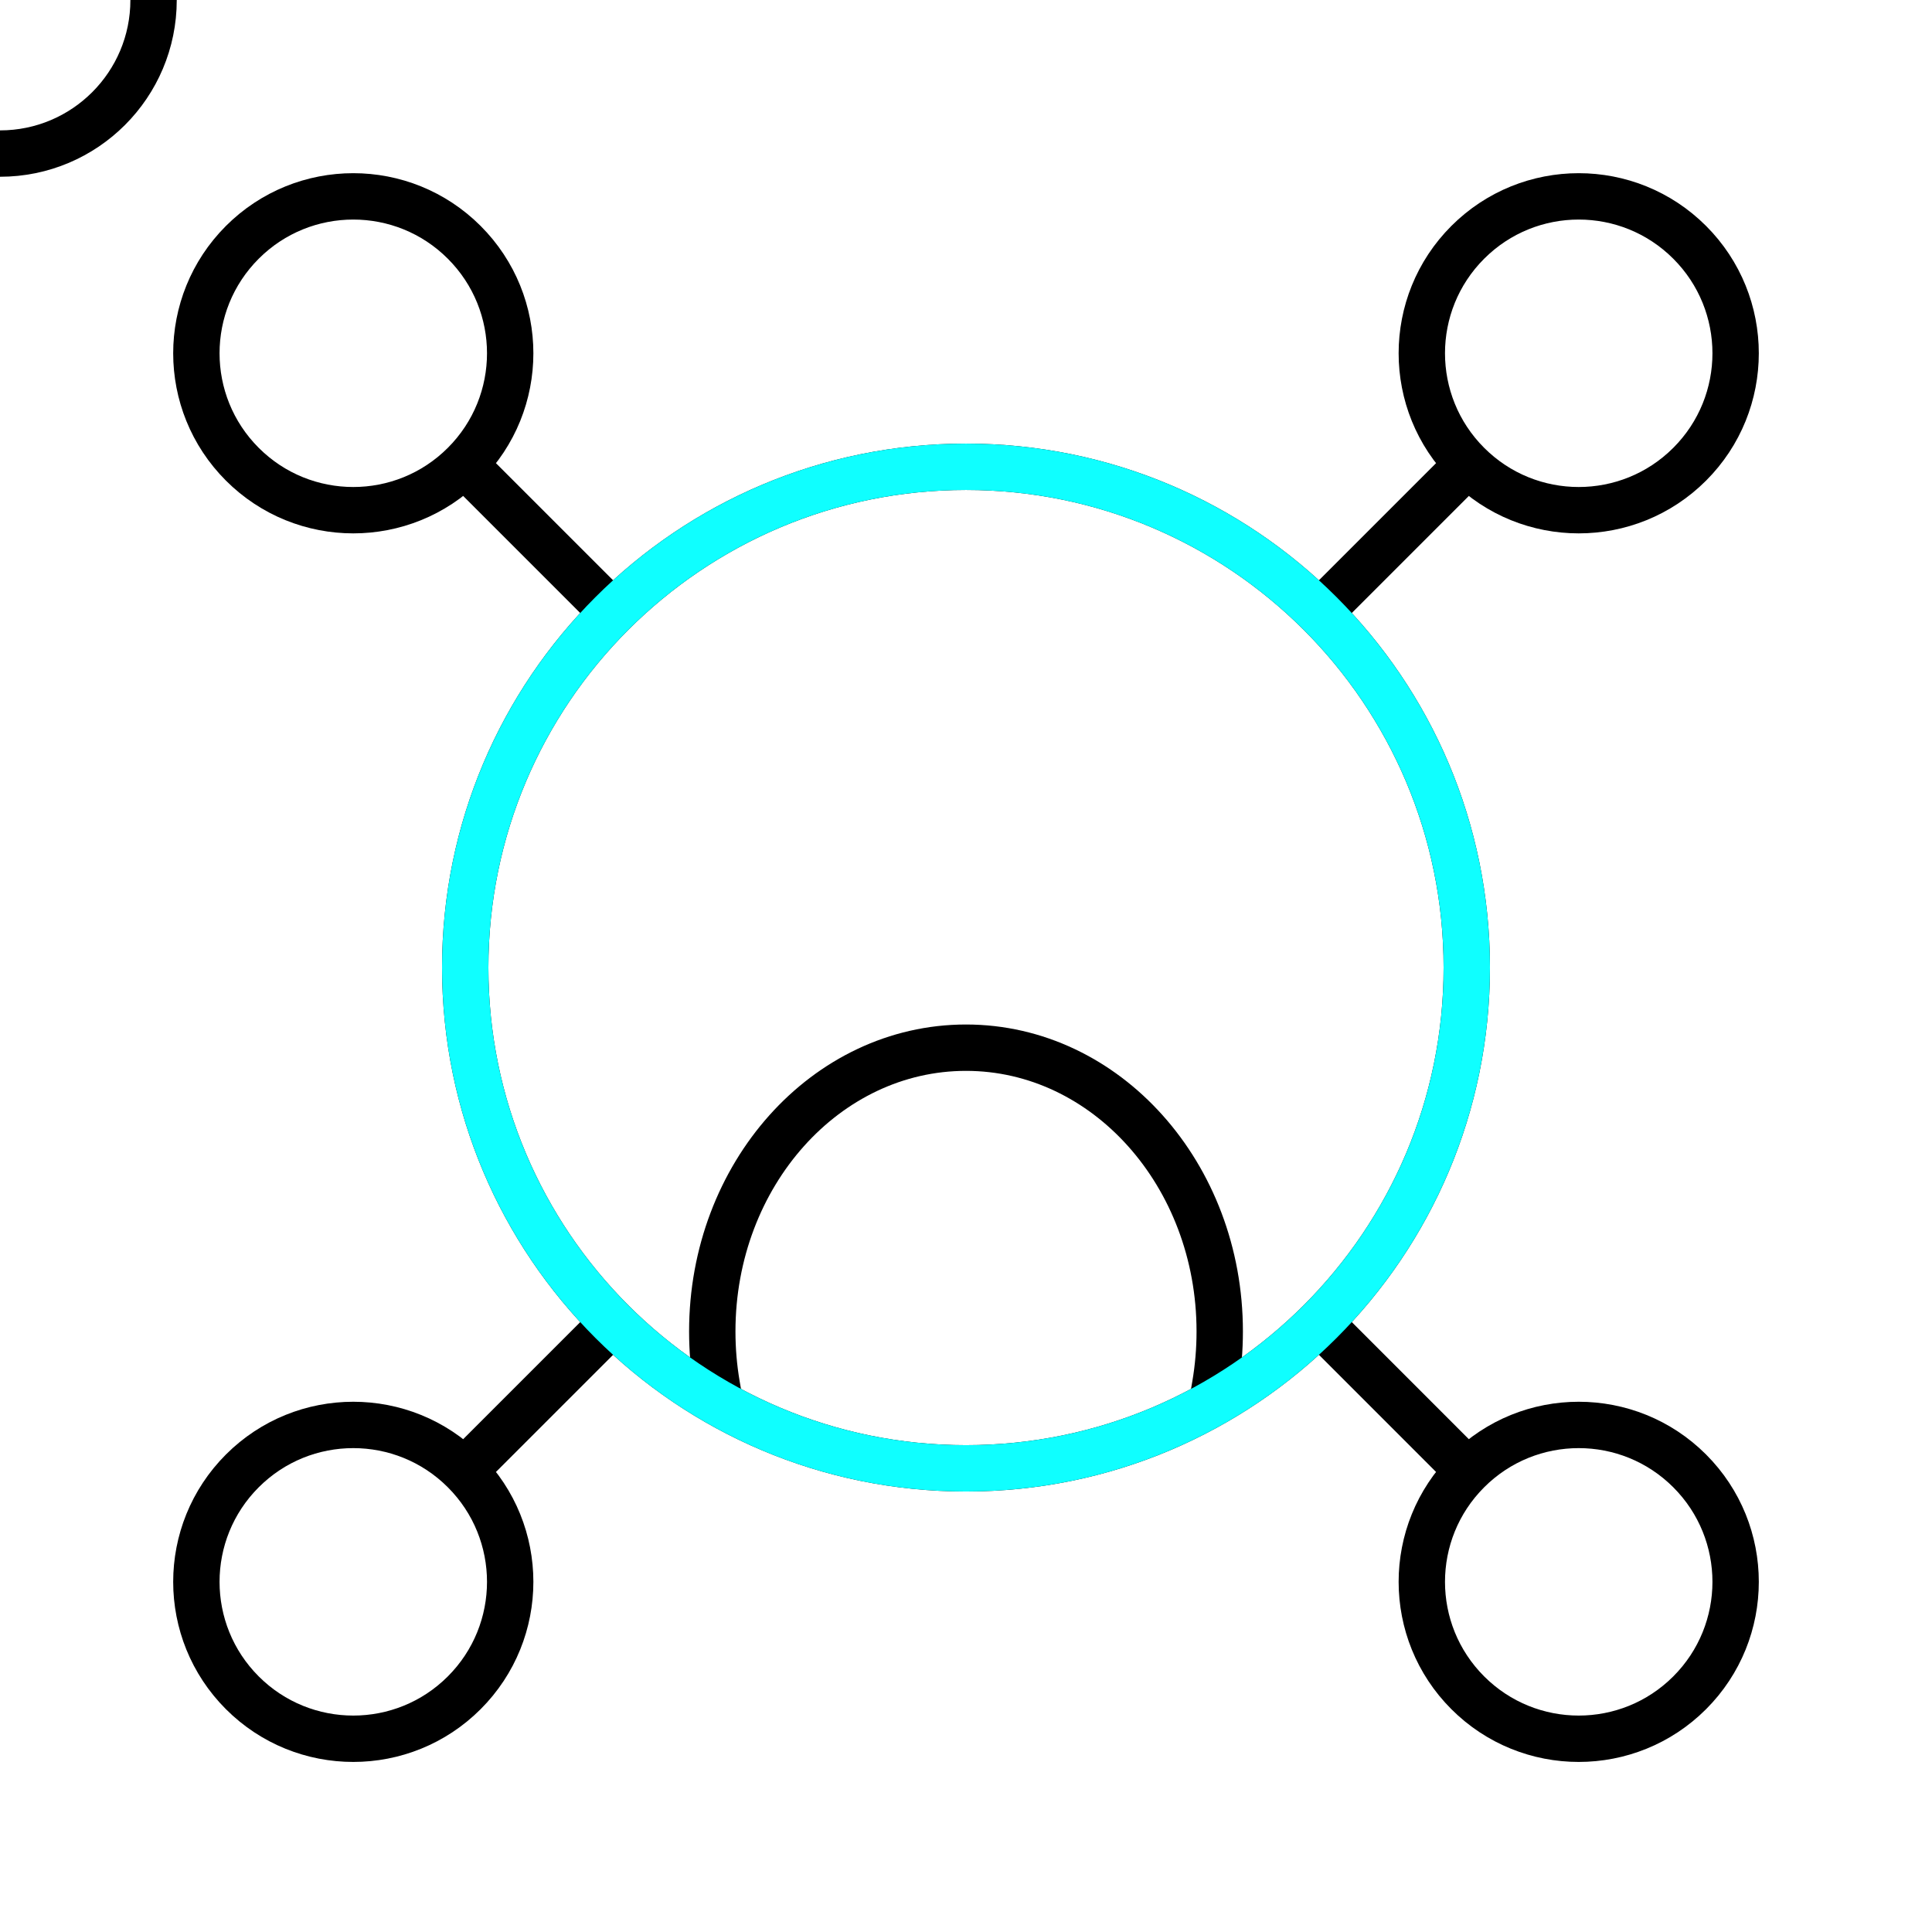
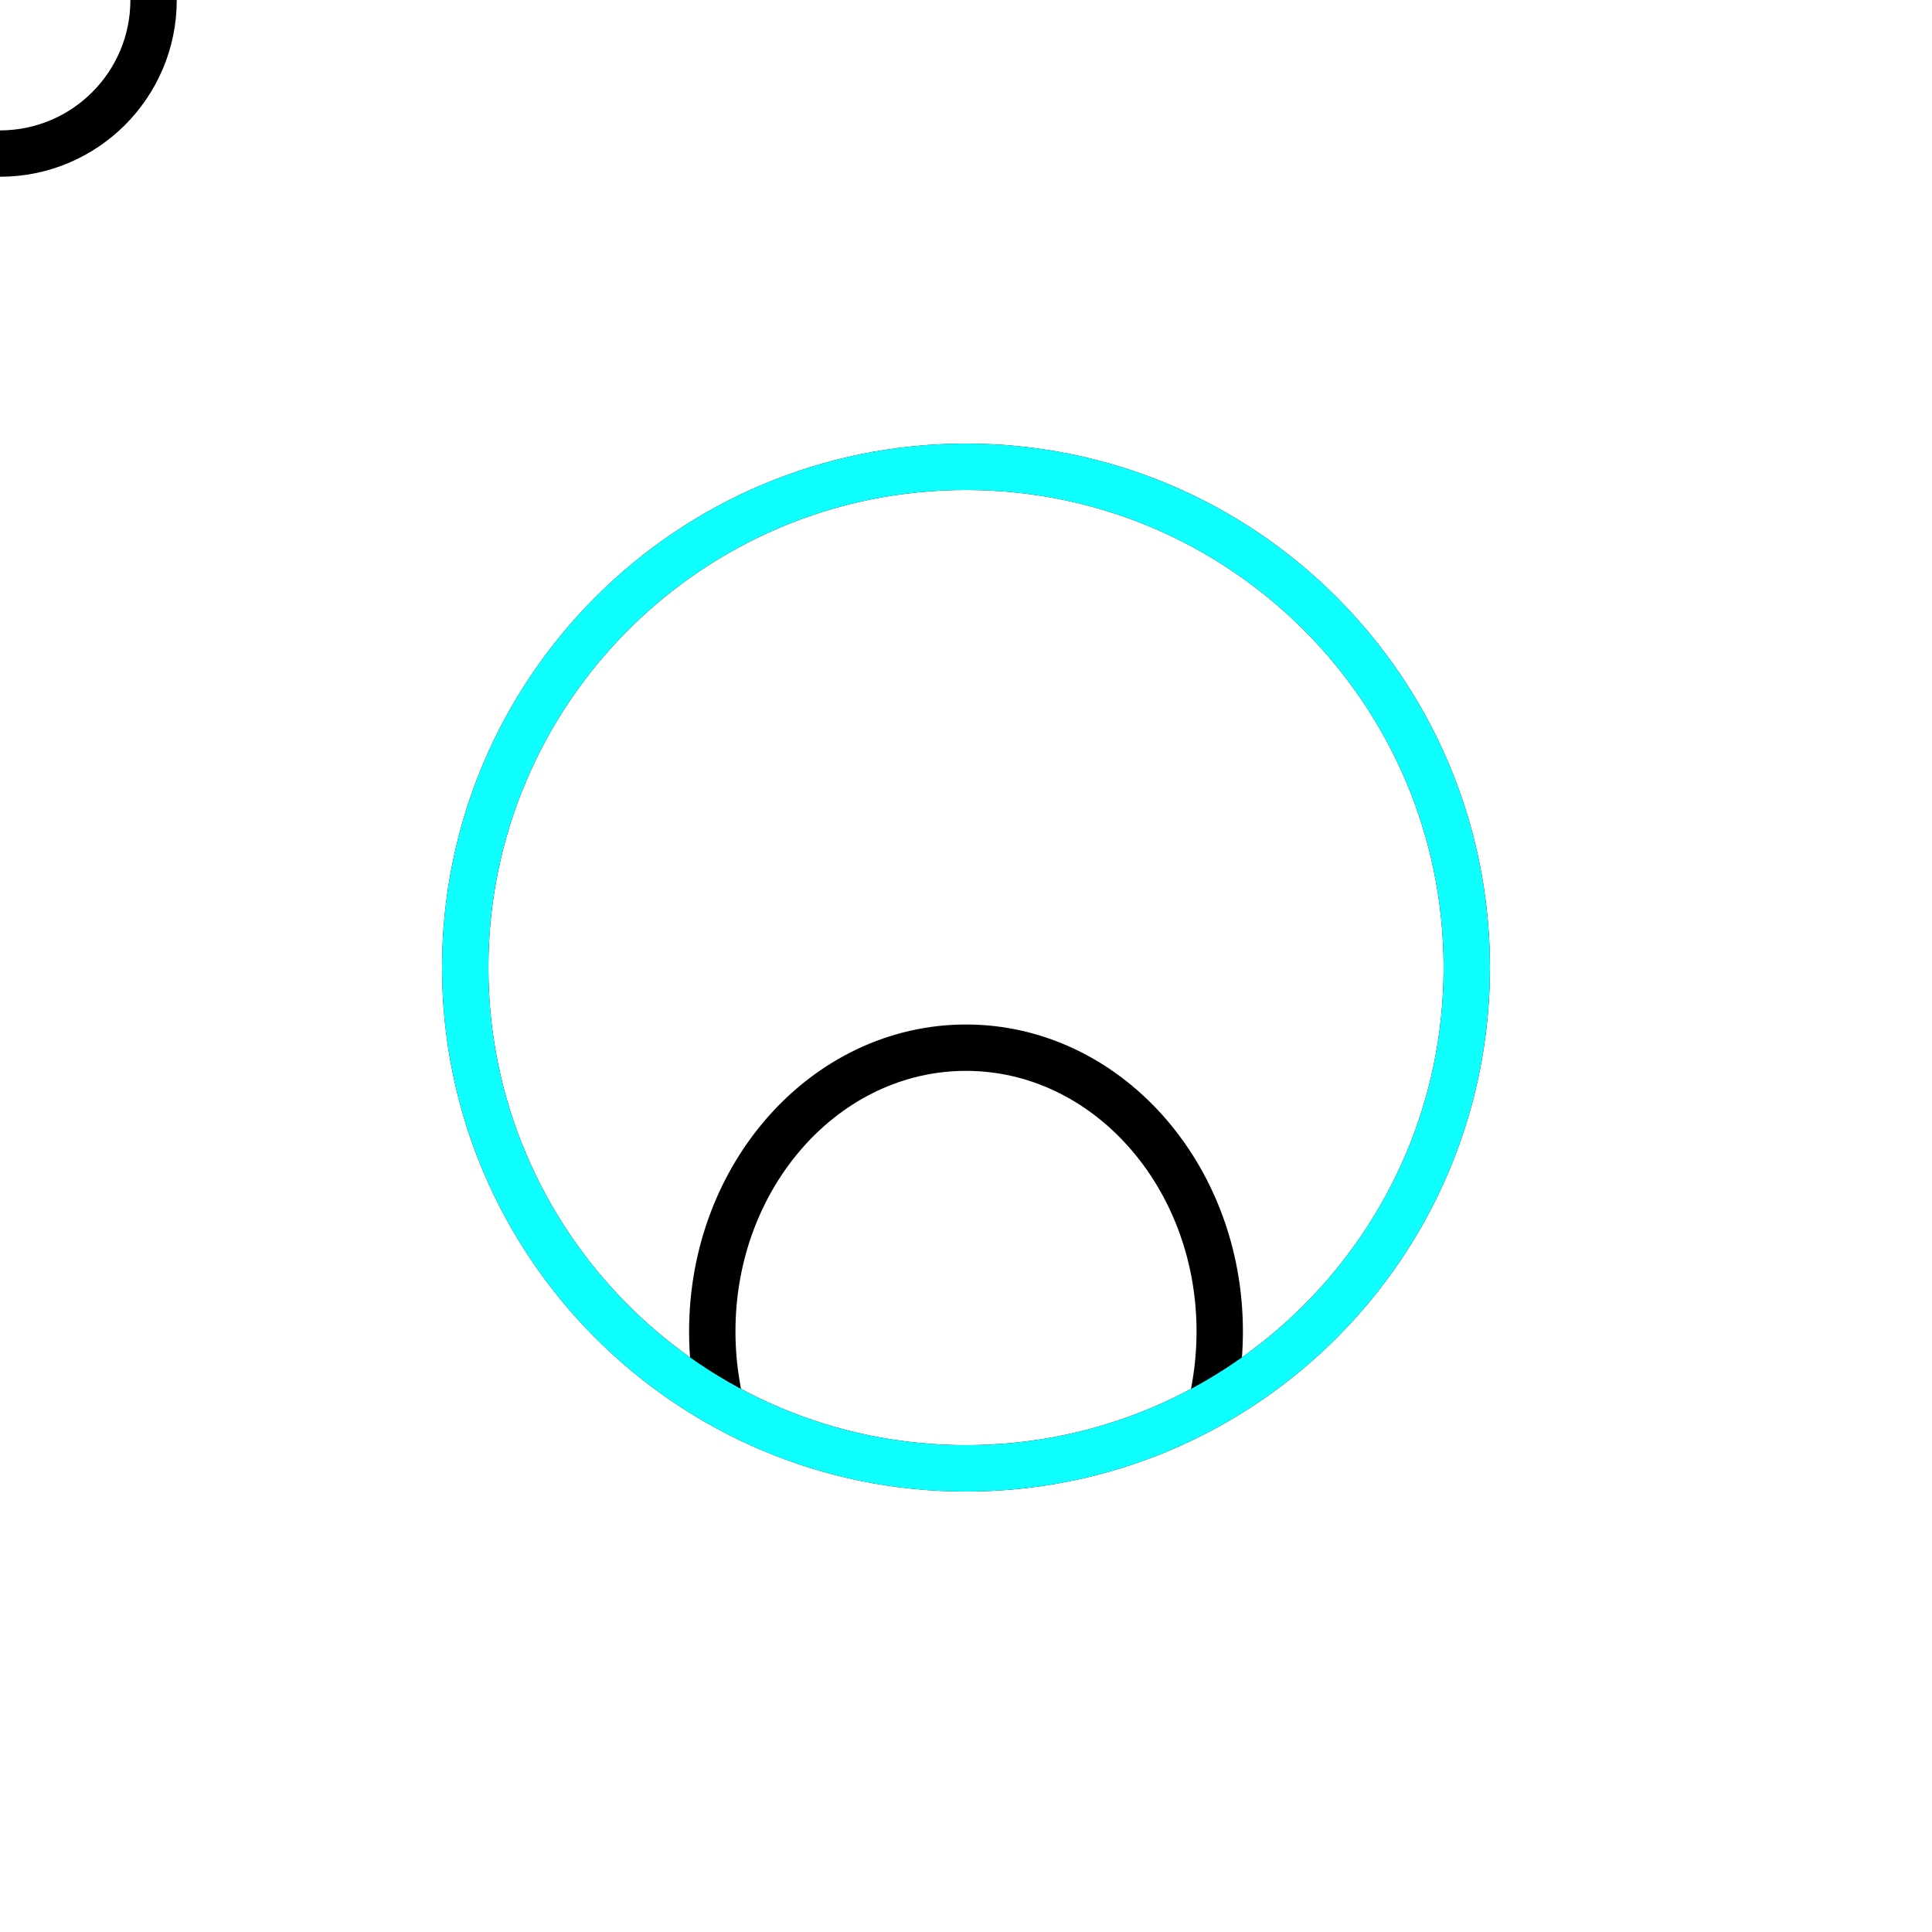
<svg xmlns="http://www.w3.org/2000/svg" id="profile" viewBox="0 0 250 250" shape-rendering="geometricPrecision" text-rendering="geometricPrecision">
  <style>
    
    #foot_rotate {
      animation: foot_rotate_animation 2000ms linear infinite normal forwards;
    }
    @keyframes foot_rotate_animation {
      0% {
        transform: translate(125px, 125.202px) rotate(0deg);
      }
      10% {
        transform: translate(125px, 125.202px) rotate(0deg);
        animation-timing-function: cubic-bezier(0.42, 0, 0.58, 1);
      }
      70% {
        transform: translate(125px, 125.202px) rotate(180deg);
      }
      100% {
        transform: translate(125px, 125.202px) rotate(180deg);
      }
    }
    #profile_circle_rotate {
      animation: profile_circle_rotate_animation 2000ms linear infinite normal
        forwards;
    }
    @keyframes profile_circle_rotate_animation {
      0% {
        transform: translate(125px, 125.202px) rotate(90deg);
      }
      5% {
        transform: translate(125px, 125.202px) rotate(90deg);
      }
      20% {
        transform: translate(125px, 125.202px) rotate(90deg);
      }
      85% {
        transform: translate(125px, 125.202px) rotate(810deg);
      }
      100% {
        transform: translate(125px, 125.202px) rotate(810deg);
      }
    }
    #head_path {
      animation: head_path_animation 2000ms linear infinite normal forwards;
    }
    @keyframes head_path_animation {
      0% {
        offset-distance: 0%;
      }
      5% {
        offset-distance: 0%;
      }
      20% {
        offset-distance: 17.167%;
      }
      28% {
        offset-distance: 26.452%;
      }
      53.5% {
        offset-distance: 55.662%;
      }
      69% {
        offset-distance: 73.719%;
      }
      72.5% {
        offset-distance: 77.669%;
      }
      90% {
        offset-distance: 97.674%;
      }
      99% {
        offset-distance: 100%;
      }
      100% {
        offset-distance: 100%;
      }
    }
    #profile_circle_dashoffset {
      stroke-dasharray: 407.15;
      animation: profile_circle_dashoffset_animation 2000ms linear infinite normal
        forwards;
    }
    @keyframes profile_circle_dashoffset_animation {
      0% {
        stroke-dashoffset: 407.15;
      }
      5% {
        stroke-dashoffset: 407.15;
      }
      55% {
        stroke-dashoffset: 279;
      }
      85% {
        stroke-dashoffset: 407.15;
      }
      100% {
        stroke-dashoffset: 407.15;
      }
    }
-     #foot_1 {
-       animation: foot_1_animation 2000ms linear infinite normal forwards;
-     }
-     @keyframes foot_1_animation {
-       0% {
-         d: path(
-           "M189.929 60.071C182 52.142 182 39.286 189.929 31.357C197.858 23.428 210.714 23.428 218.643 31.357C226.572 39.286 226.572 52.142 218.643 60.071C210.714 68.001 197.858 68.001 189.929 60.071ZM189.929 60.071L169 81"
-         );
-       }
-       10% {
-         d: path(
-           "M189.929 60.071C182 52.142 182 39.286 189.929 31.357C197.858 23.428 210.714 23.428 218.643 31.357C226.572 39.286 226.572 52.142 218.643 60.071C210.714 68.001 197.858 68.001 189.929 60.071ZM189.929 60.071L169 81"
-         );
-       }
-       35% {
-         d: path(
-           "M184.478 65.522C178.614 59.658 178.614 50.151 184.478 44.287C190.342 38.423 199.849 38.423 205.713 44.287C211.577 50.151 211.577 59.658 205.713 65.522C199.849 71.386 190.342 71.386 184.478 65.522ZM184.478 65.522L169 81"
-         );
-       }
-       70% {
-         d: path(
-           "M189.929 60.071C182 52.142 182 39.286 189.929 31.357C197.858 23.428 210.714 23.428 218.643 31.357C226.572 39.286 226.572 52.142 218.643 60.071C210.714 68.001 197.858 68.001 189.929 60.071ZM189.929 60.071L169 81"
-         );
-       }
-       100% {
-         d: path(
-           "M189.929 60.071C182 52.142 182 39.286 189.929 31.357C197.858 23.428 210.714 23.428 218.643 31.357C226.572 39.286 226.572 52.142 218.643 60.071C210.714 68.001 197.858 68.001 189.929 60.071ZM189.929 60.071L169 81"
-         );
-       }
-     }
-     #foot_2 {
-       animation: foot_2_animation 2000ms linear infinite normal forwards;
-     }
-     @keyframes foot_2_animation {
-       0% {
-         d: path(
-           "M60.071 60.071C68.001 52.142 68.001 39.286 60.071 31.357C52.142 23.428 39.286 23.428 31.357 31.357C23.428 39.286 23.428 52.142 31.357 60.071C39.286 68.001 52.142 68.001 60.071 60.071ZM60.071 60.071L79.208 79.208"
-         );
-       }
-       10% {
-         d: path(
-           "M60.071 60.071C68.001 52.142 68.001 39.286 60.071 31.357C52.142 23.428 39.286 23.428 31.357 31.357C23.428 39.286 23.428 52.142 31.357 60.071C39.286 68.001 52.142 68.001 60.071 60.071ZM60.071 60.071L79.208 79.208"
-         );
-       }
-       35% {
-         d: path(
-           "M65.037 65.037C70.909 59.165 70.909 49.645 65.037 43.773C59.165 37.901 49.645 37.901 43.773 43.773C37.901 49.645 37.901 59.165 43.773 65.037C49.645 70.909 59.165 70.909 65.037 65.037ZM65.037 65.037L79.208 79.208"
-         );
-       }
-       70% {
-         d: path(
-           "M60.071 60.071C68.001 52.142 68.001 39.286 60.071 31.357C52.142 23.428 39.286 23.428 31.357 31.357C23.428 39.286 23.428 52.142 31.357 60.071C39.286 68.001 52.142 68.001 60.071 60.071ZM60.071 60.071L79.208 79.208"
-         );
-       }
-       100% {
-         d: path(
-           "M60.071 60.071C68.001 52.142 68.001 39.286 60.071 31.357C52.142 23.428 39.286 23.428 31.357 31.357C23.428 39.286 23.428 52.142 31.357 60.071C39.286 68.001 52.142 68.001 60.071 60.071ZM60.071 60.071L79.208 79.208"
-         );
-       }
-     }
-     #foot_3 {
-       animation: foot_3_animation 2000ms linear infinite normal forwards;
-     }
-     @keyframes foot_3_animation {
-       0% {
-         d: path(
-           "M60.071 190.333C68.001 198.262 68.001 211.118 60.071 219.047C52.142 226.977 39.286 226.977 31.357 219.047C23.428 211.118 23.428 198.262 31.357 190.333C39.286 182.404 52.142 182.404 60.071 190.333ZM60.071 190.333L79.208 171.196"
-         );
-       }
-       10% {
-         d: path(
-           "M60.071 190.333C68.001 198.262 68.001 211.118 60.071 219.047C52.142 226.977 39.286 226.977 31.357 219.047C23.428 211.118 23.428 198.262 31.357 190.333C39.286 182.404 52.142 182.404 60.071 190.333ZM60.071 190.333L79.208 171.196"
-         );
-       }
-       35% {
-         d: path(
-           "M64.922 185.482C70.842 191.401 70.842 200.998 64.922 206.917C59.003 212.836 49.406 212.836 43.487 206.917C37.568 200.998 37.568 191.401 43.487 185.482C49.406 179.563 59.003 179.563 64.922 185.482ZM64.922 185.482L79.208 171.196"
-         );
-       }
-       70% {
-         d: path(
-           "M60.071 190.333C68.001 198.262 68.001 211.118 60.071 219.047C52.142 226.977 39.286 226.977 31.357 219.047C23.428 211.118 23.428 198.262 31.357 190.333C39.286 182.404 52.142 182.404 60.071 190.333ZM60.071 190.333L79.208 171.196"
-         );
-       }
-       100% {
-         d: path(
-           "M60.071 190.333C68.001 198.262 68.001 211.118 60.071 219.047C52.142 226.977 39.286 226.977 31.357 219.047C23.428 211.118 23.428 198.262 31.357 190.333C39.286 182.404 52.142 182.404 60.071 190.333ZM60.071 190.333L79.208 171.196"
-         );
-       }
-     }
-     #foot_4 {
-       animation: foot_4_animation 2000ms linear infinite normal forwards;
-     }
-     @keyframes foot_4_animation {
-       0% {
-         d: path(
-           "M189.929 190.333C182 198.262 182 211.118 189.929 219.047C197.858 226.977 210.714 226.977 218.643 219.047C226.572 211.118 226.572 198.262 218.643 190.333C210.714 182.404 197.858 182.404 189.929 190.333ZM189.929 190.333L170.792 171.19"
-         );
-       }
-       10% {
-         d: path(
-           "M189.929 190.333C182 198.262 182 211.118 189.929 219.047C197.858 226.977 210.714 226.977 218.643 219.047C226.572 211.118 226.572 198.262 218.643 190.333C210.714 182.404 197.858 182.404 189.929 190.333ZM189.929 190.333L170.792 171.19"
-         );
-       }
-       35% {
-         d: path(
-           "M184.956 185.361C179.087 191.229 179.087 200.745 184.956 206.613C190.825 212.482 200.34 212.482 206.209 206.613C212.078 200.745 212.078 191.229 206.209 185.361C200.34 179.492 190.825 179.492 184.956 185.361ZM184.956 185.361L170.792 171.196"
-         );
-       }
-       70% {
-         d: path(
-           "M189.929 190.333C182 198.262 182 211.118 189.929 219.047C197.858 226.977 210.714 226.977 218.643 219.047C226.572 211.118 226.572 198.262 218.643 190.333C210.714 182.404 197.858 182.404 189.929 190.333ZM189.929 190.333L170.792 171.19"
-         );
-       }
-       100% {
-         d: path(
-           "M189.929 190.333C182 198.262 182 211.118 189.929 219.047C197.858 226.977 210.714 226.977 218.643 219.047C226.572 211.118 226.572 198.262 218.643 190.333C210.714 182.404 197.858 182.404 189.929 190.333ZM189.929 190.333L170.792 171.19"
-         );
-       }
-     }
    
  </style>
  <path d="M92.749,179.202c-.381-2.238-.581-4.549-.581-6.912c0-20.28,14.699-36.72,32.832-36.72s32.832,16.44,32.832,36.72c0,2.363-.2,4.674-.581,6.912" fill="none" stroke="#000" stroke-width="6" stroke-linecap="square" />
  <g id="foot_rotate" transform="translate(125,125.202) rotate(0)">
    <g transform="translate(-125,-125.202)">
-       <path id="foot_1" d="M189.929 60.071C182 52.142 182 39.286 189.929 31.357C197.858 23.428 210.714 23.428 218.643 31.357C226.572 39.286 226.572 52.142 218.643 60.071C210.714 68.001 197.858 68.001 189.929 60.071ZM189.929 60.071L169 81" fill="none" stroke="#000" stroke-width="6" />
-       <path id="foot_2" d="M60.071 60.071C68.001 52.142 68.001 39.286 60.071 31.357C52.142 23.428 39.286 23.428 31.357 31.357C23.428 39.286 23.428 52.142 31.357 60.071C39.286 68.001 52.142 68.001 60.071 60.071ZM60.071 60.071L79.208 79.208" fill="none" stroke="#000" stroke-width="6" />
-       <path id="foot_3" d="M60.071 190.333C68.001 198.262 68.001 211.118 60.071 219.047C52.142 226.977 39.286 226.977 31.357 219.047C23.428 211.118 23.428 198.262 31.357 190.333C39.286 182.404 52.142 182.404 60.071 190.333ZM60.071 190.333L79.208 171.196" fill="none" stroke="#000" stroke-width="6" />
-       <path id="foot_4" d="M189.929 190.333C182 198.262 182 211.118 189.929 219.047C197.858 226.977 210.714 226.977 218.643 219.047C226.572 211.118 226.572 198.262 218.643 190.333C210.714 182.404 197.858 182.404 189.929 190.333ZM189.929 190.333L170.792 171.19" fill="none" stroke="#000" stroke-width="6" />
+       <path id="foot_1" fill="none" stroke="#000" stroke-width="6">
+         <animate attributeName="d" dur="2000ms" repeatCount="indefinite" keyTimes="0; .1; .35; .7; 1" values="           M189.929 60.071C182 52.142 182 39.286 189.929 31.357C197.858 23.428 210.714 23.428 218.643 31.357C226.572 39.286 226.572 52.142 218.643 60.071C210.714 68.001 197.858 68.001 189.929 60.071ZM189.929 60.071L169 81;           M189.929 60.071C182 52.142 182 39.286 189.929 31.357C197.858 23.428 210.714 23.428 218.643 31.357C226.572 39.286 226.572 52.142 218.643 60.071C210.714 68.001 197.858 68.001 189.929 60.071ZM189.929 60.071L169 81;           M184.478 65.522C178.614 59.658 178.614 50.151 184.478 44.287C190.342 38.423 199.849 38.423 205.713 44.287C211.577 50.151 211.577 59.658 205.713 65.522C199.849 71.386 190.342 71.386 184.478 65.522ZM184.478 65.522L169 81;           M189.929 60.071C182 52.142 182 39.286 189.929 31.357C197.858 23.428 210.714 23.428 218.643 31.357C226.572 39.286 226.572 52.142 218.643 60.071C210.714 68.001 197.858 68.001 189.929 60.071ZM189.929 60.071L169 81;           M189.929 60.071C182 52.142 182 39.286 189.929 31.357C197.858 23.428 210.714 23.428 218.643 31.357C226.572 39.286 226.572 52.142 218.643 60.071C210.714 68.001 197.858 68.001 189.929 60.071ZM189.929 60.071L169 81;           " />
+       </path>
+       <path id="foot_2" fill="none" stroke="#000" stroke-width="6">
+         <animate attributeName="d" dur="2000ms" repeatCount="indefinite" keyTimes="0; .1; .35; .7; 1" values="           M60.071 60.071C68.001 52.142 68.001 39.286 60.071 31.357C52.142 23.428 39.286 23.428 31.357 31.357C23.428 39.286 23.428 52.142 31.357 60.071C39.286 68.001 52.142 68.001 60.071 60.071ZM60.071 60.071L79.208 79.208;           M60.071 60.071C68.001 52.142 68.001 39.286 60.071 31.357C52.142 23.428 39.286 23.428 31.357 31.357C23.428 39.286 23.428 52.142 31.357 60.071C39.286 68.001 52.142 68.001 60.071 60.071ZM60.071 60.071L79.208 79.208;           M65.037 65.037C70.909 59.165 70.909 49.645 65.037 43.773C59.165 37.901 49.645 37.901 43.773 43.773C37.901 49.645 37.901 59.165 43.773 65.037C49.645 70.909 59.165 70.909 65.037 65.037ZM65.037 65.037L79.208 79.208;           M60.071 60.071C68.001 52.142 68.001 39.286 60.071 31.357C52.142 23.428 39.286 23.428 31.357 31.357C23.428 39.286 23.428 52.142 31.357 60.071C39.286 68.001 52.142 68.001 60.071 60.071ZM60.071 60.071L79.208 79.208;           M60.071 60.071C68.001 52.142 68.001 39.286 60.071 31.357C52.142 23.428 39.286 23.428 31.357 31.357C23.428 39.286 23.428 52.142 31.357 60.071C39.286 68.001 52.142 68.001 60.071 60.071ZM60.071 60.071L79.208 79.208;           " />
+       </path>
+       <path id="foot_3" fill="none" stroke="#000" stroke-width="6">
+         <animate attributeName="d" dur="2000ms" repeatCount="indefinite" keyTimes="0; .1; .35; .75; 1" values="           M60.071 190.333C68.001 198.262 68.001 211.118 60.071 219.047C52.142 226.977 39.286 226.977 31.357 219.047C23.428 211.118 23.428 198.262 31.357 190.333C39.286 182.404 52.142 182.404 60.071 190.333ZM60.071 190.333L79.208 171.196;           M60.071 190.333C68.001 198.262 68.001 211.118 60.071 219.047C52.142 226.977 39.286 226.977 31.357 219.047C23.428 211.118 23.428 198.262 31.357 190.333C39.286 182.404 52.142 182.404 60.071 190.333ZM60.071 190.333L79.208 171.196;           M64.922 185.482C70.842 191.401 70.842 200.998 64.922 206.917C59.003 212.836 49.406 212.836 43.487 206.917C37.568 200.998 37.568 191.401 43.487 185.482C49.406 179.563 59.003 179.563 64.922 185.482ZM64.922 185.482L79.208 171.196;           M60.071 190.333C68.001 198.262 68.001 211.118 60.071 219.047C52.142 226.977 39.286 226.977 31.357 219.047C23.428 211.118 23.428 198.262 31.357 190.333C39.286 182.404 52.142 182.404 60.071 190.333ZM60.071 190.333L79.208 171.196;           M60.071 190.333C68.001 198.262 68.001 211.118 60.071 219.047C52.142 226.977 39.286 226.977 31.357 219.047C23.428 211.118 23.428 198.262 31.357 190.333C39.286 182.404 52.142 182.404 60.071 190.333ZM60.071 190.333L79.208 171.196;           " />
+       </path>
+       <path id="foot_4" fill="none" stroke="#000" stroke-width="6">
+         <animate attributeName="d" dur="2000ms" repeatCount="indefinite" keyTimes="0; .1; .35; .75; 1" values="           M189.929 190.333C182 198.262 182 211.118 189.929 219.047C197.858 226.977 210.714 226.977 218.643 219.047C226.572 211.118 226.572 198.262 218.643 190.333C210.714 182.404 197.858 182.404 189.929 190.333ZM189.929 190.333L170.792 171.19;           M189.929 190.333C182 198.262 182 211.118 189.929 219.047C197.858 226.977 210.714 226.977 218.643 219.047C226.572 211.118 226.572 198.262 218.643 190.333C210.714 182.404 197.858 182.404 189.929 190.333ZM189.929 190.333L170.792 171.19;           M184.956 185.361C179.087 191.229 179.087 200.745 184.956 206.613C190.825 212.482 200.34 212.482 206.209 206.613C212.078 200.745 212.078 191.229 206.209 185.361C200.34 179.492 190.825 179.492 184.956 185.361ZM184.956 185.361L170.792 171.196;           M189.929 190.333C182 198.262 182 211.118 189.929 219.047C197.858 226.977 210.714 226.977 218.643 219.047C226.572 211.118 226.572 198.262 218.643 190.333C210.714 182.404 197.858 182.404 189.929 190.333ZM189.929 190.333L170.792 171.19;           M189.929 190.333C182 198.262 182 211.118 189.929 219.047C197.858 226.977 210.714 226.977 218.643 219.047C226.572 211.118 226.572 198.262 218.643 190.333C210.714 182.404 197.858 182.404 189.929 190.333ZM189.929 190.333L170.792 171.19;           " />
+       </path>
    </g>
  </g>
  <circle r="64.8" transform="translate(125 125.202)" fill="none" stroke="#000" stroke-width="6" />
  <g id="profile_circle_rotate" transform="translate(125,125.202) rotate(90)">
    <circle id="profile_circle_dashoffset" r="64.8" transform="translate(0,-0.000003)" fill="none" stroke="#0FFFFF" stroke-width="6" stroke-linecap="round" />
  </g>
  <g id="head_path" style="       offset-path: path(         'M125.461,109.955C121.642,108.046,117.549,107.189,113.455,109.422C111.721,110.367,106.678,112.89,108.653,112.89C115.086,112.89,121.41,107.172,129.196,107.821C130.942,107.966,141.469,112.623,141.469,112.623C141.469,112.623,139.182,111.098,139.068,111.022C134.889,108.237,129.736,108.354,124.928,108.354C125.203,109.152,125.194,109.671,125.461,109.955'       );       offset-rotate: 0deg;     ">
    <circle r="19.872" transform="translate(0.000004,0.000002)" fill="none" stroke="#000" stroke-width="6" />
  </g>
</svg>
